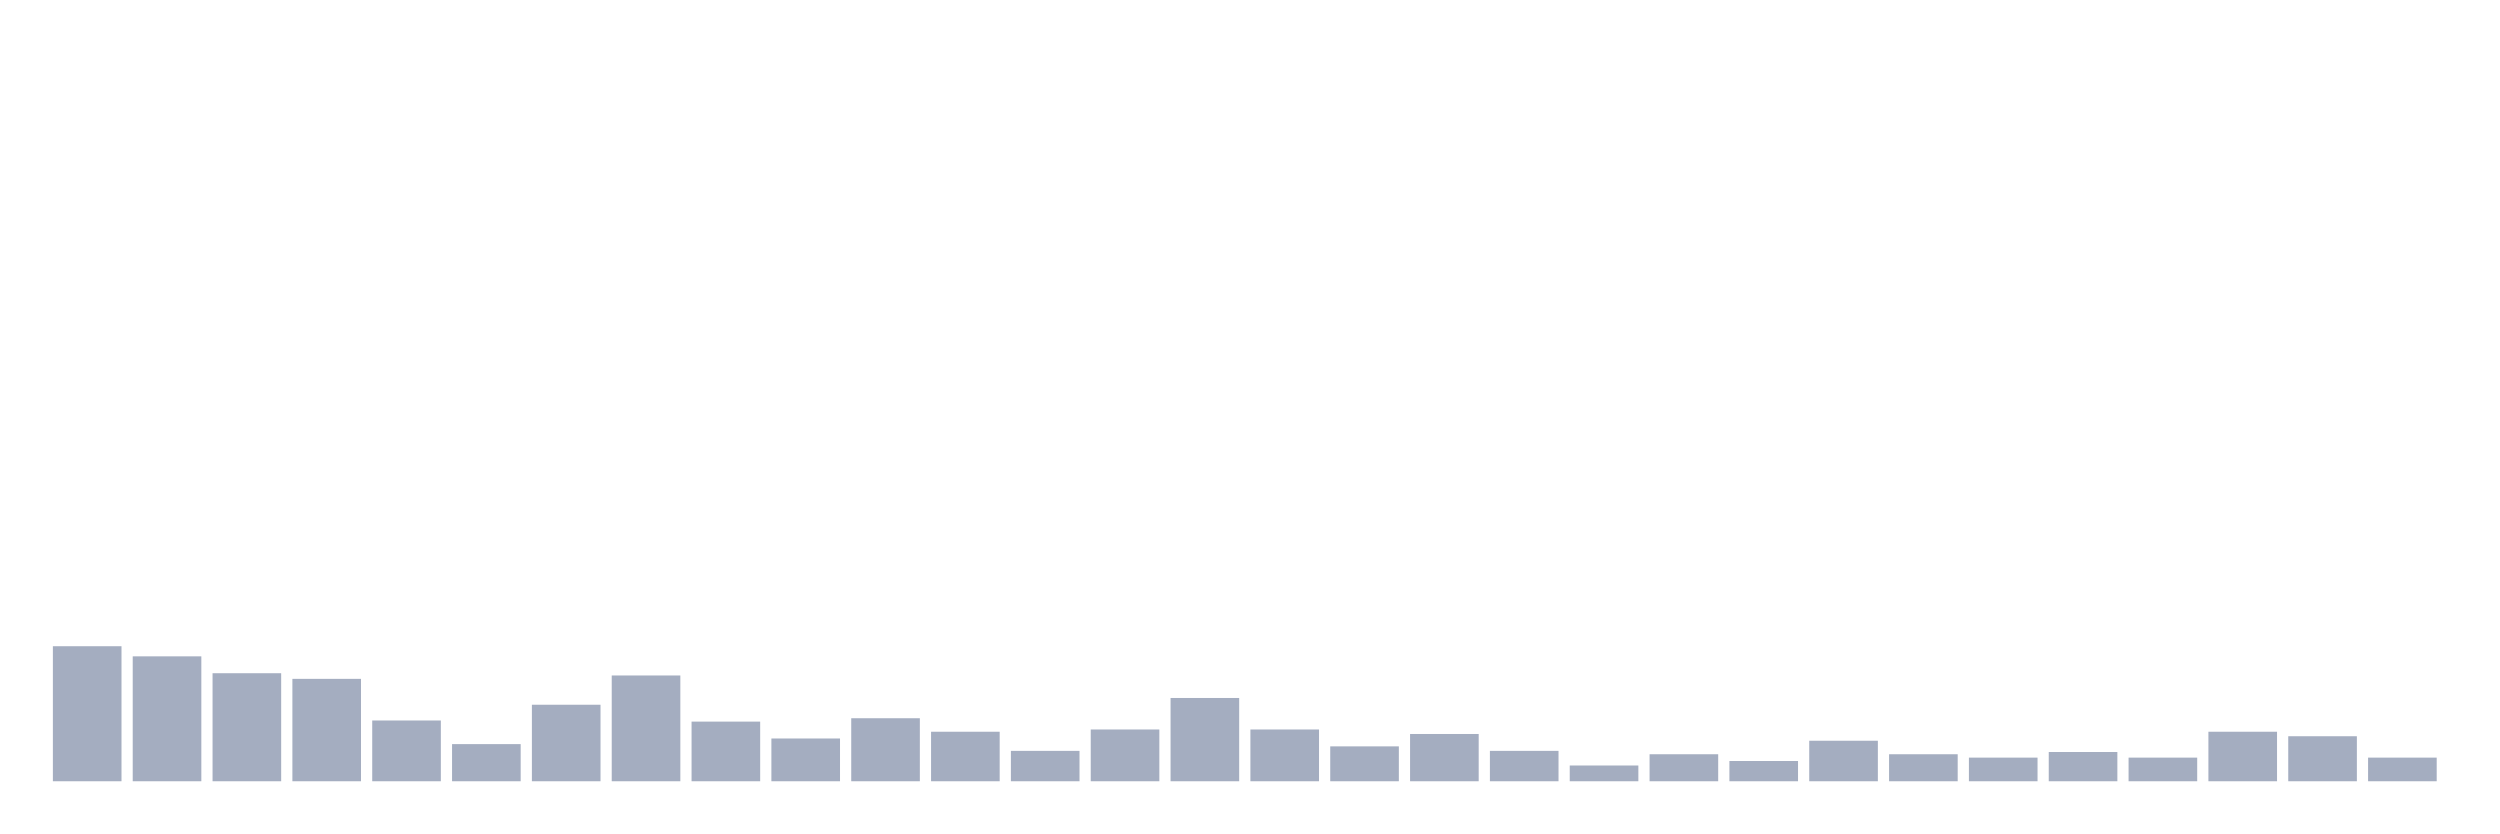
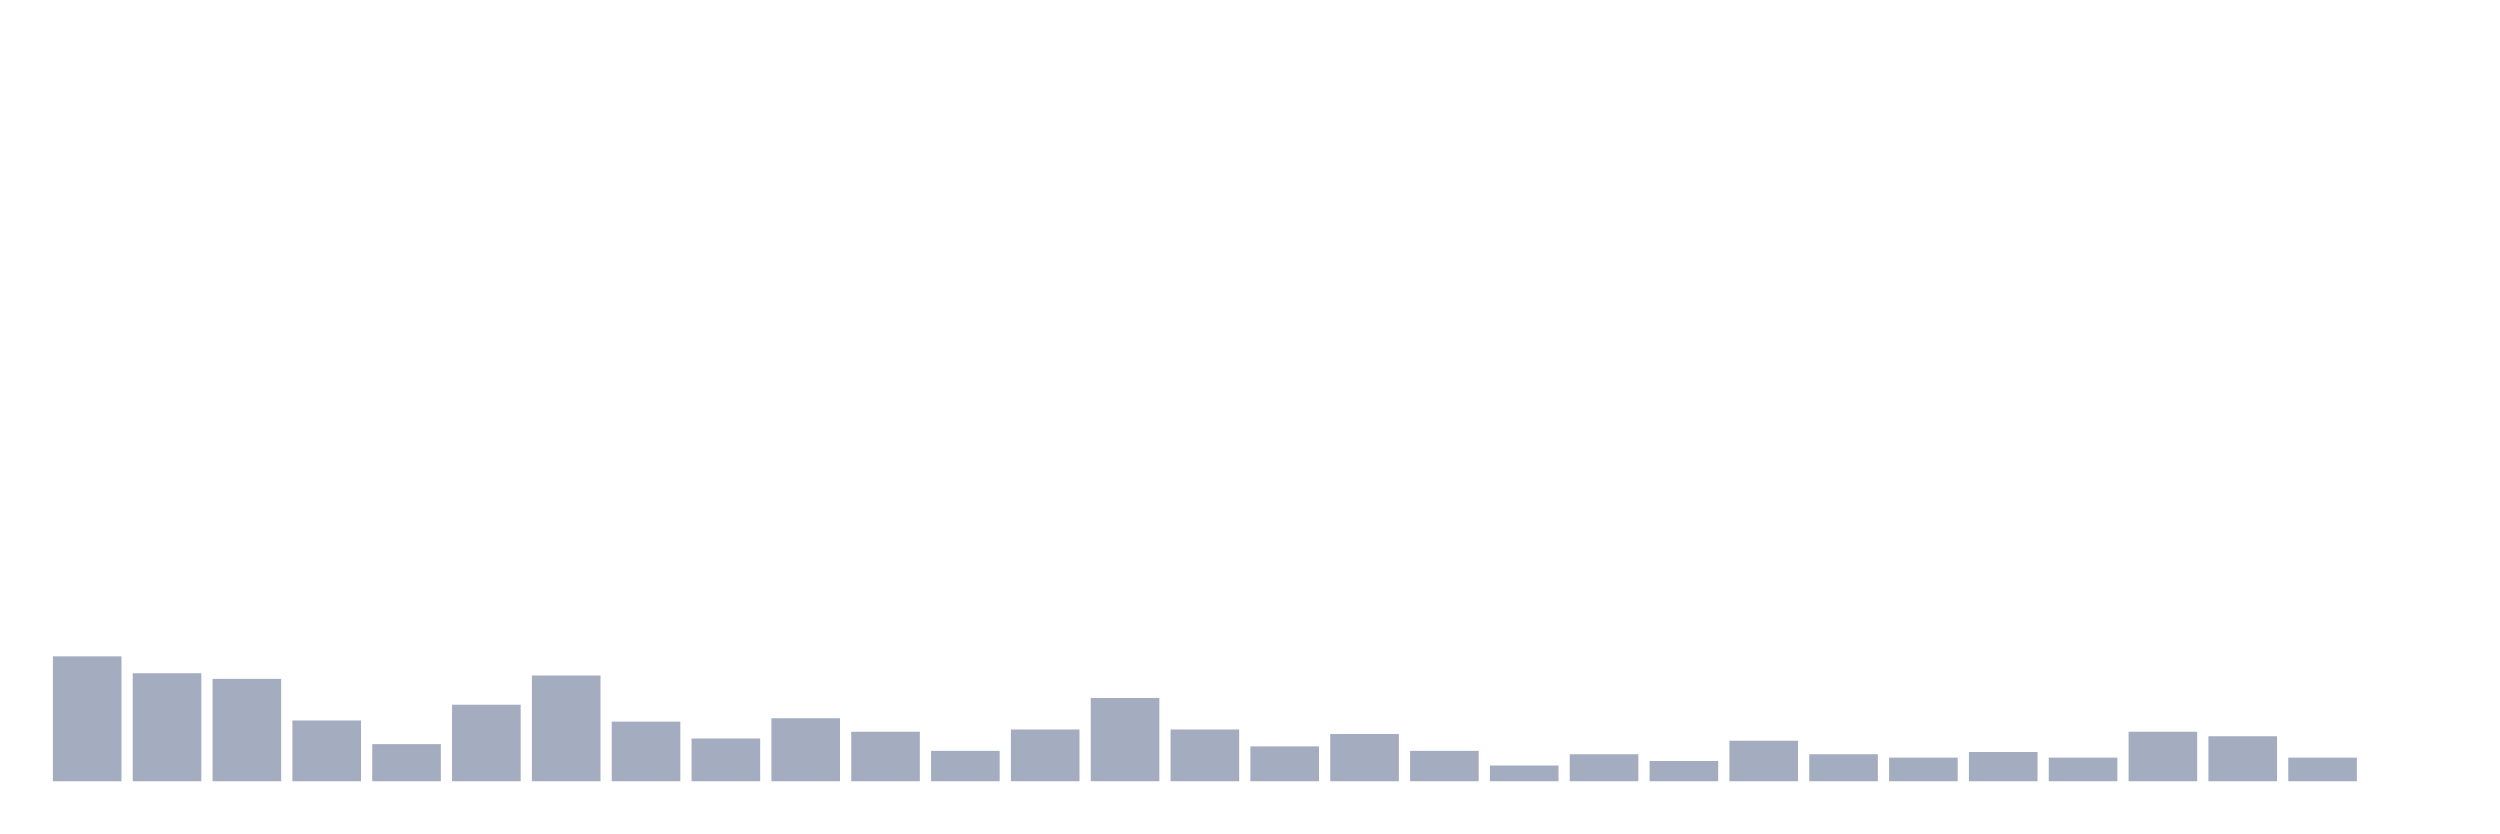
<svg xmlns="http://www.w3.org/2000/svg" viewBox="0 0 480 160">
  <g transform="translate(10,10)">
-     <rect class="bar" x="0.153" width="13.175" y="114.074" height="25.926" fill="rgb(164,173,192)" />
-     <rect class="bar" x="15.482" width="13.175" y="116.019" height="23.981" fill="rgb(164,173,192)" />
-     <rect class="bar" x="30.81" width="13.175" y="119.259" height="20.741" fill="rgb(164,173,192)" />
-     <rect class="bar" x="46.138" width="13.175" y="120.34" height="19.66" fill="rgb(164,173,192)" />
-     <rect class="bar" x="61.466" width="13.175" y="128.333" height="11.667" fill="rgb(164,173,192)" />
-     <rect class="bar" x="76.794" width="13.175" y="132.87" height="7.13" fill="rgb(164,173,192)" />
-     <rect class="bar" x="92.123" width="13.175" y="125.309" height="14.691" fill="rgb(164,173,192)" />
-     <rect class="bar" x="107.451" width="13.175" y="119.691" height="20.309" fill="rgb(164,173,192)" />
-     <rect class="bar" x="122.779" width="13.175" y="128.549" height="11.451" fill="rgb(164,173,192)" />
-     <rect class="bar" x="138.107" width="13.175" y="131.79" height="8.21" fill="rgb(164,173,192)" />
-     <rect class="bar" x="153.436" width="13.175" y="127.901" height="12.099" fill="rgb(164,173,192)" />
-     <rect class="bar" x="168.764" width="13.175" y="130.494" height="9.506" fill="rgb(164,173,192)" />
-     <rect class="bar" x="184.092" width="13.175" y="134.167" height="5.833" fill="rgb(164,173,192)" />
-     <rect class="bar" x="199.42" width="13.175" y="130.062" height="9.938" fill="rgb(164,173,192)" />
-     <rect class="bar" x="214.748" width="13.175" y="124.012" height="15.988" fill="rgb(164,173,192)" />
-     <rect class="bar" x="230.077" width="13.175" y="130.062" height="9.938" fill="rgb(164,173,192)" />
-     <rect class="bar" x="245.405" width="13.175" y="133.302" height="6.698" fill="rgb(164,173,192)" />
-     <rect class="bar" x="260.733" width="13.175" y="130.926" height="9.074" fill="rgb(164,173,192)" />
-     <rect class="bar" x="276.061" width="13.175" y="134.167" height="5.833" fill="rgb(164,173,192)" />
-     <rect class="bar" x="291.39" width="13.175" y="136.975" height="3.025" fill="rgb(164,173,192)" />
-     <rect class="bar" x="306.718" width="13.175" y="134.815" height="5.185" fill="rgb(164,173,192)" />
-     <rect class="bar" x="322.046" width="13.175" y="136.111" height="3.889" fill="rgb(164,173,192)" />
-     <rect class="bar" x="337.374" width="13.175" y="132.222" height="7.778" fill="rgb(164,173,192)" />
-     <rect class="bar" x="352.702" width="13.175" y="134.815" height="5.185" fill="rgb(164,173,192)" />
-     <rect class="bar" x="368.031" width="13.175" y="135.463" height="4.537" fill="rgb(164,173,192)" />
-     <rect class="bar" x="383.359" width="13.175" y="134.383" height="5.617" fill="rgb(164,173,192)" />
-     <rect class="bar" x="398.687" width="13.175" y="135.463" height="4.537" fill="rgb(164,173,192)" />
-     <rect class="bar" x="414.015" width="13.175" y="130.494" height="9.506" fill="rgb(164,173,192)" />
-     <rect class="bar" x="429.344" width="13.175" y="131.358" height="8.642" fill="rgb(164,173,192)" />
-     <rect class="bar" x="444.672" width="13.175" y="135.463" height="4.537" fill="rgb(164,173,192)" />
+     <rect class="bar" x="0.153" width="13.175" y="116.019" height="23.981" fill="rgb(164,173,192)" />
+     <rect class="bar" x="15.482" width="13.175" y="119.259" height="20.741" fill="rgb(164,173,192)" />
+     <rect class="bar" x="30.81" width="13.175" y="120.34" height="19.66" fill="rgb(164,173,192)" />
+     <rect class="bar" x="46.138" width="13.175" y="128.333" height="11.667" fill="rgb(164,173,192)" />
+     <rect class="bar" x="61.466" width="13.175" y="132.87" height="7.13" fill="rgb(164,173,192)" />
+     <rect class="bar" x="76.794" width="13.175" y="125.309" height="14.691" fill="rgb(164,173,192)" />
+     <rect class="bar" x="92.123" width="13.175" y="119.691" height="20.309" fill="rgb(164,173,192)" />
+     <rect class="bar" x="107.451" width="13.175" y="128.549" height="11.451" fill="rgb(164,173,192)" />
+     <rect class="bar" x="122.779" width="13.175" y="131.79" height="8.21" fill="rgb(164,173,192)" />
+     <rect class="bar" x="138.107" width="13.175" y="127.901" height="12.099" fill="rgb(164,173,192)" />
+     <rect class="bar" x="153.436" width="13.175" y="130.494" height="9.506" fill="rgb(164,173,192)" />
+     <rect class="bar" x="168.764" width="13.175" y="134.167" height="5.833" fill="rgb(164,173,192)" />
+     <rect class="bar" x="184.092" width="13.175" y="130.062" height="9.938" fill="rgb(164,173,192)" />
+     <rect class="bar" x="199.42" width="13.175" y="124.012" height="15.988" fill="rgb(164,173,192)" />
+     <rect class="bar" x="214.748" width="13.175" y="130.062" height="9.938" fill="rgb(164,173,192)" />
+     <rect class="bar" x="230.077" width="13.175" y="133.302" height="6.698" fill="rgb(164,173,192)" />
+     <rect class="bar" x="245.405" width="13.175" y="130.926" height="9.074" fill="rgb(164,173,192)" />
+     <rect class="bar" x="260.733" width="13.175" y="134.167" height="5.833" fill="rgb(164,173,192)" />
+     <rect class="bar" x="276.061" width="13.175" y="136.975" height="3.025" fill="rgb(164,173,192)" />
+     <rect class="bar" x="291.39" width="13.175" y="134.815" height="5.185" fill="rgb(164,173,192)" />
+     <rect class="bar" x="306.718" width="13.175" y="136.111" height="3.889" fill="rgb(164,173,192)" />
+     <rect class="bar" x="322.046" width="13.175" y="132.222" height="7.778" fill="rgb(164,173,192)" />
+     <rect class="bar" x="337.374" width="13.175" y="134.815" height="5.185" fill="rgb(164,173,192)" />
+     <rect class="bar" x="352.702" width="13.175" y="135.463" height="4.537" fill="rgb(164,173,192)" />
+     <rect class="bar" x="368.031" width="13.175" y="134.383" height="5.617" fill="rgb(164,173,192)" />
+     <rect class="bar" x="383.359" width="13.175" y="135.463" height="4.537" fill="rgb(164,173,192)" />
+     <rect class="bar" x="398.687" width="13.175" y="130.494" height="9.506" fill="rgb(164,173,192)" />
+     <rect class="bar" x="414.015" width="13.175" y="131.358" height="8.642" fill="rgb(164,173,192)" />
+     <rect class="bar" x="429.344" width="13.175" y="135.463" height="4.537" fill="rgb(164,173,192)" />
+     <rect class="bar" x="444.672" width="13.175" y="140" height="0" fill="rgb(164,173,192)" />
  </g>
</svg>
